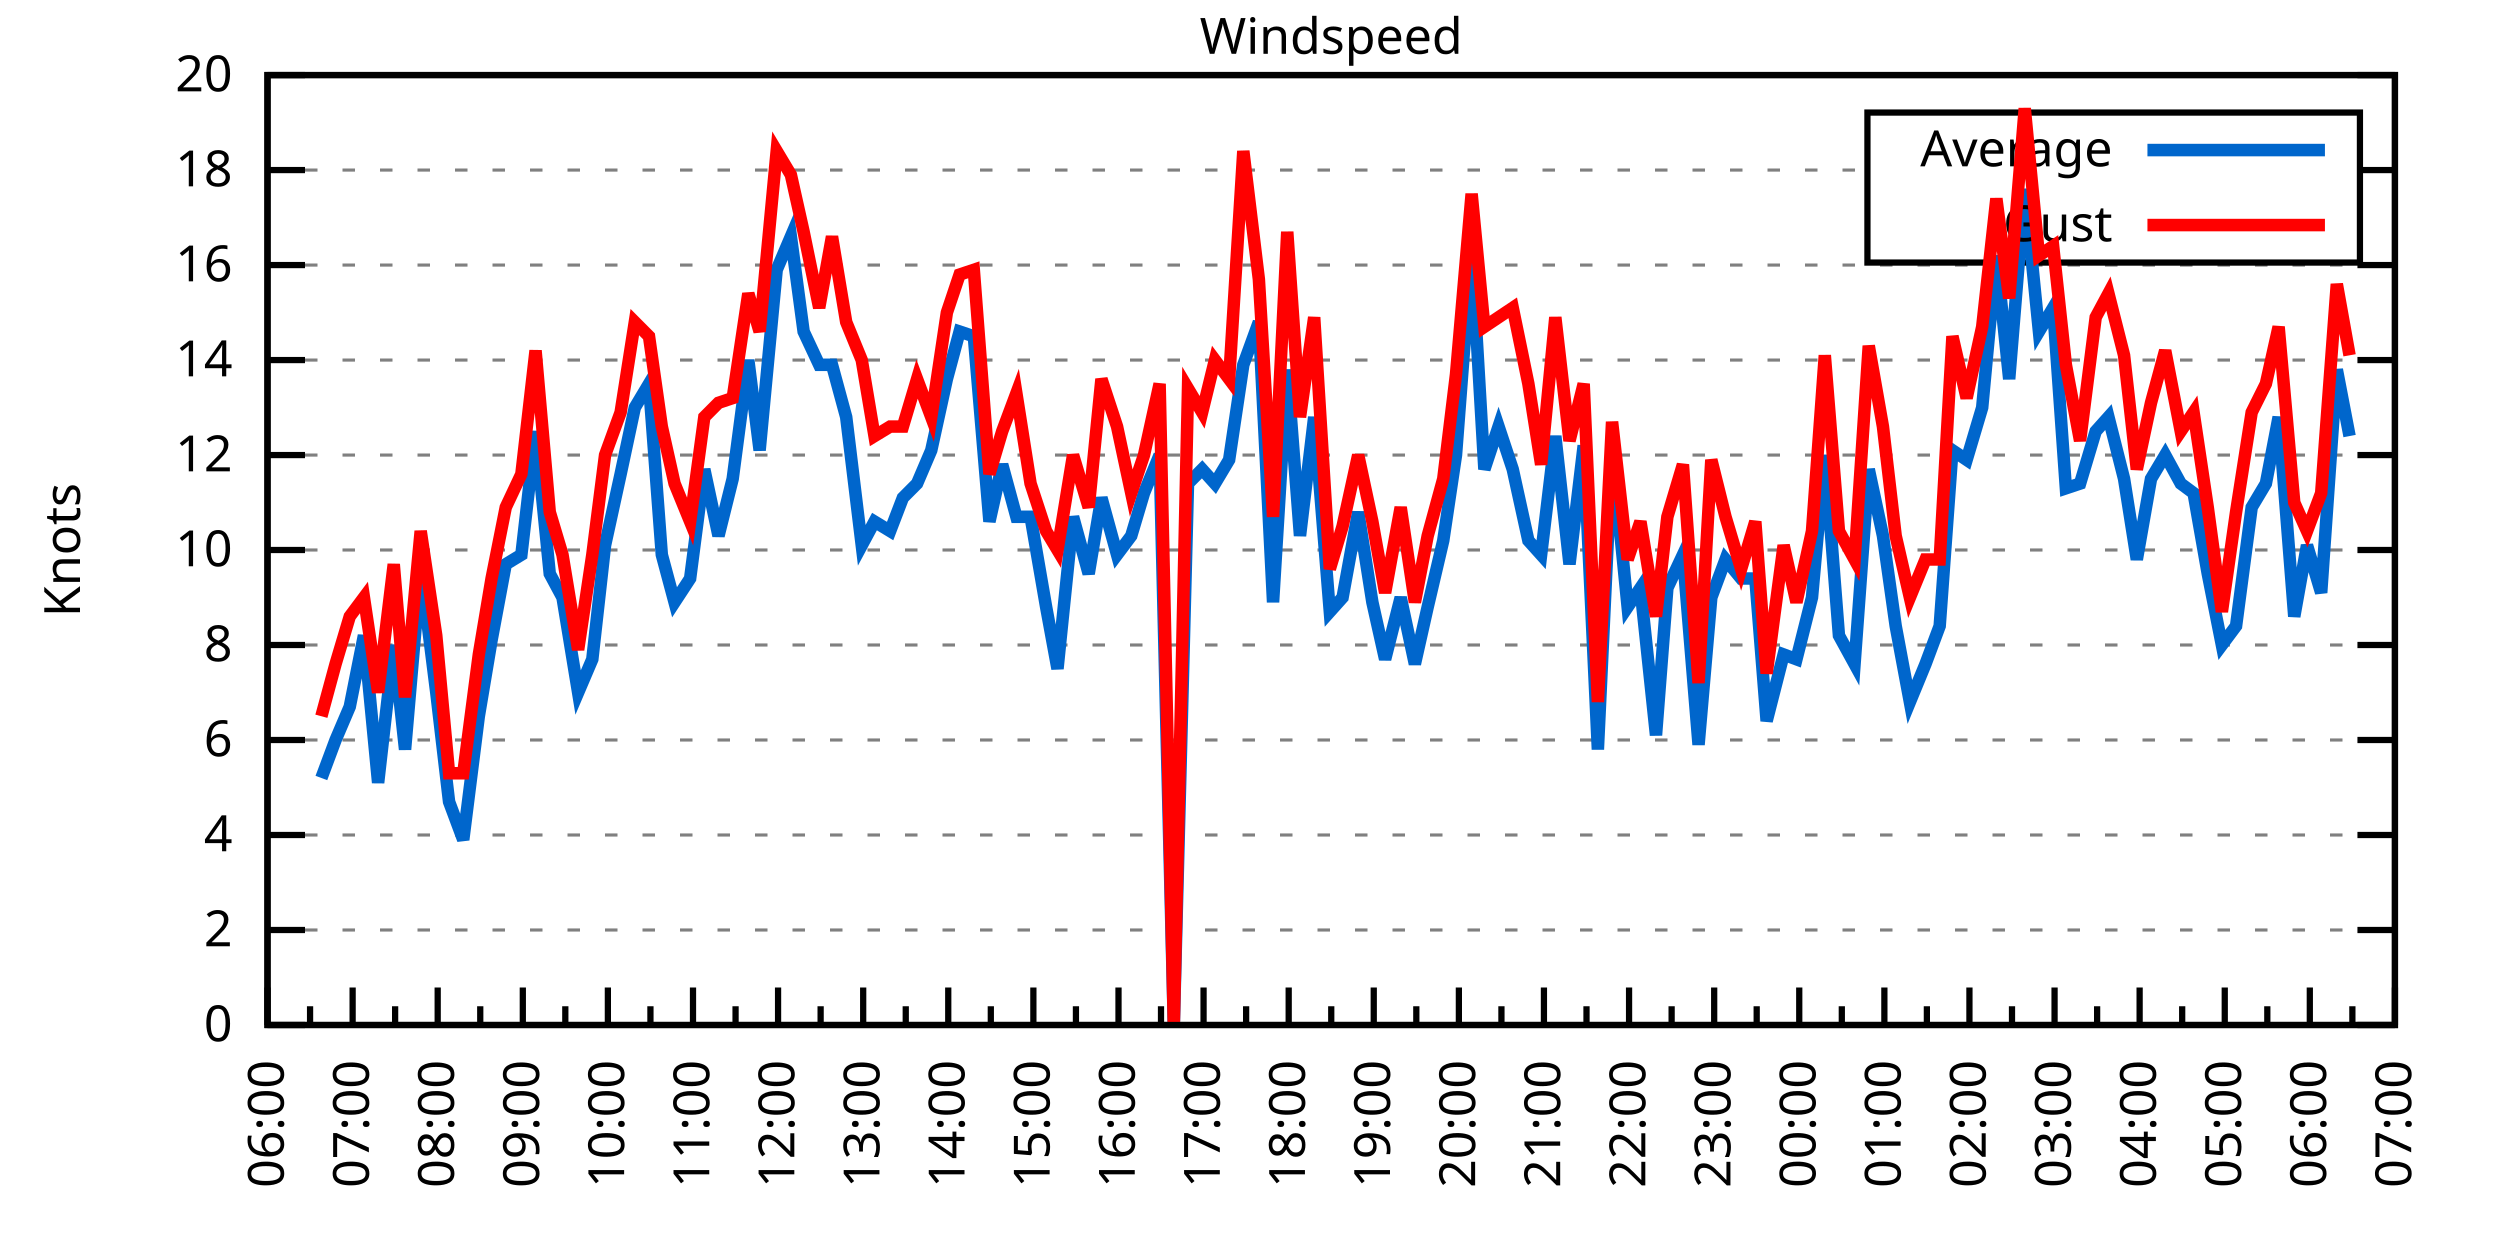
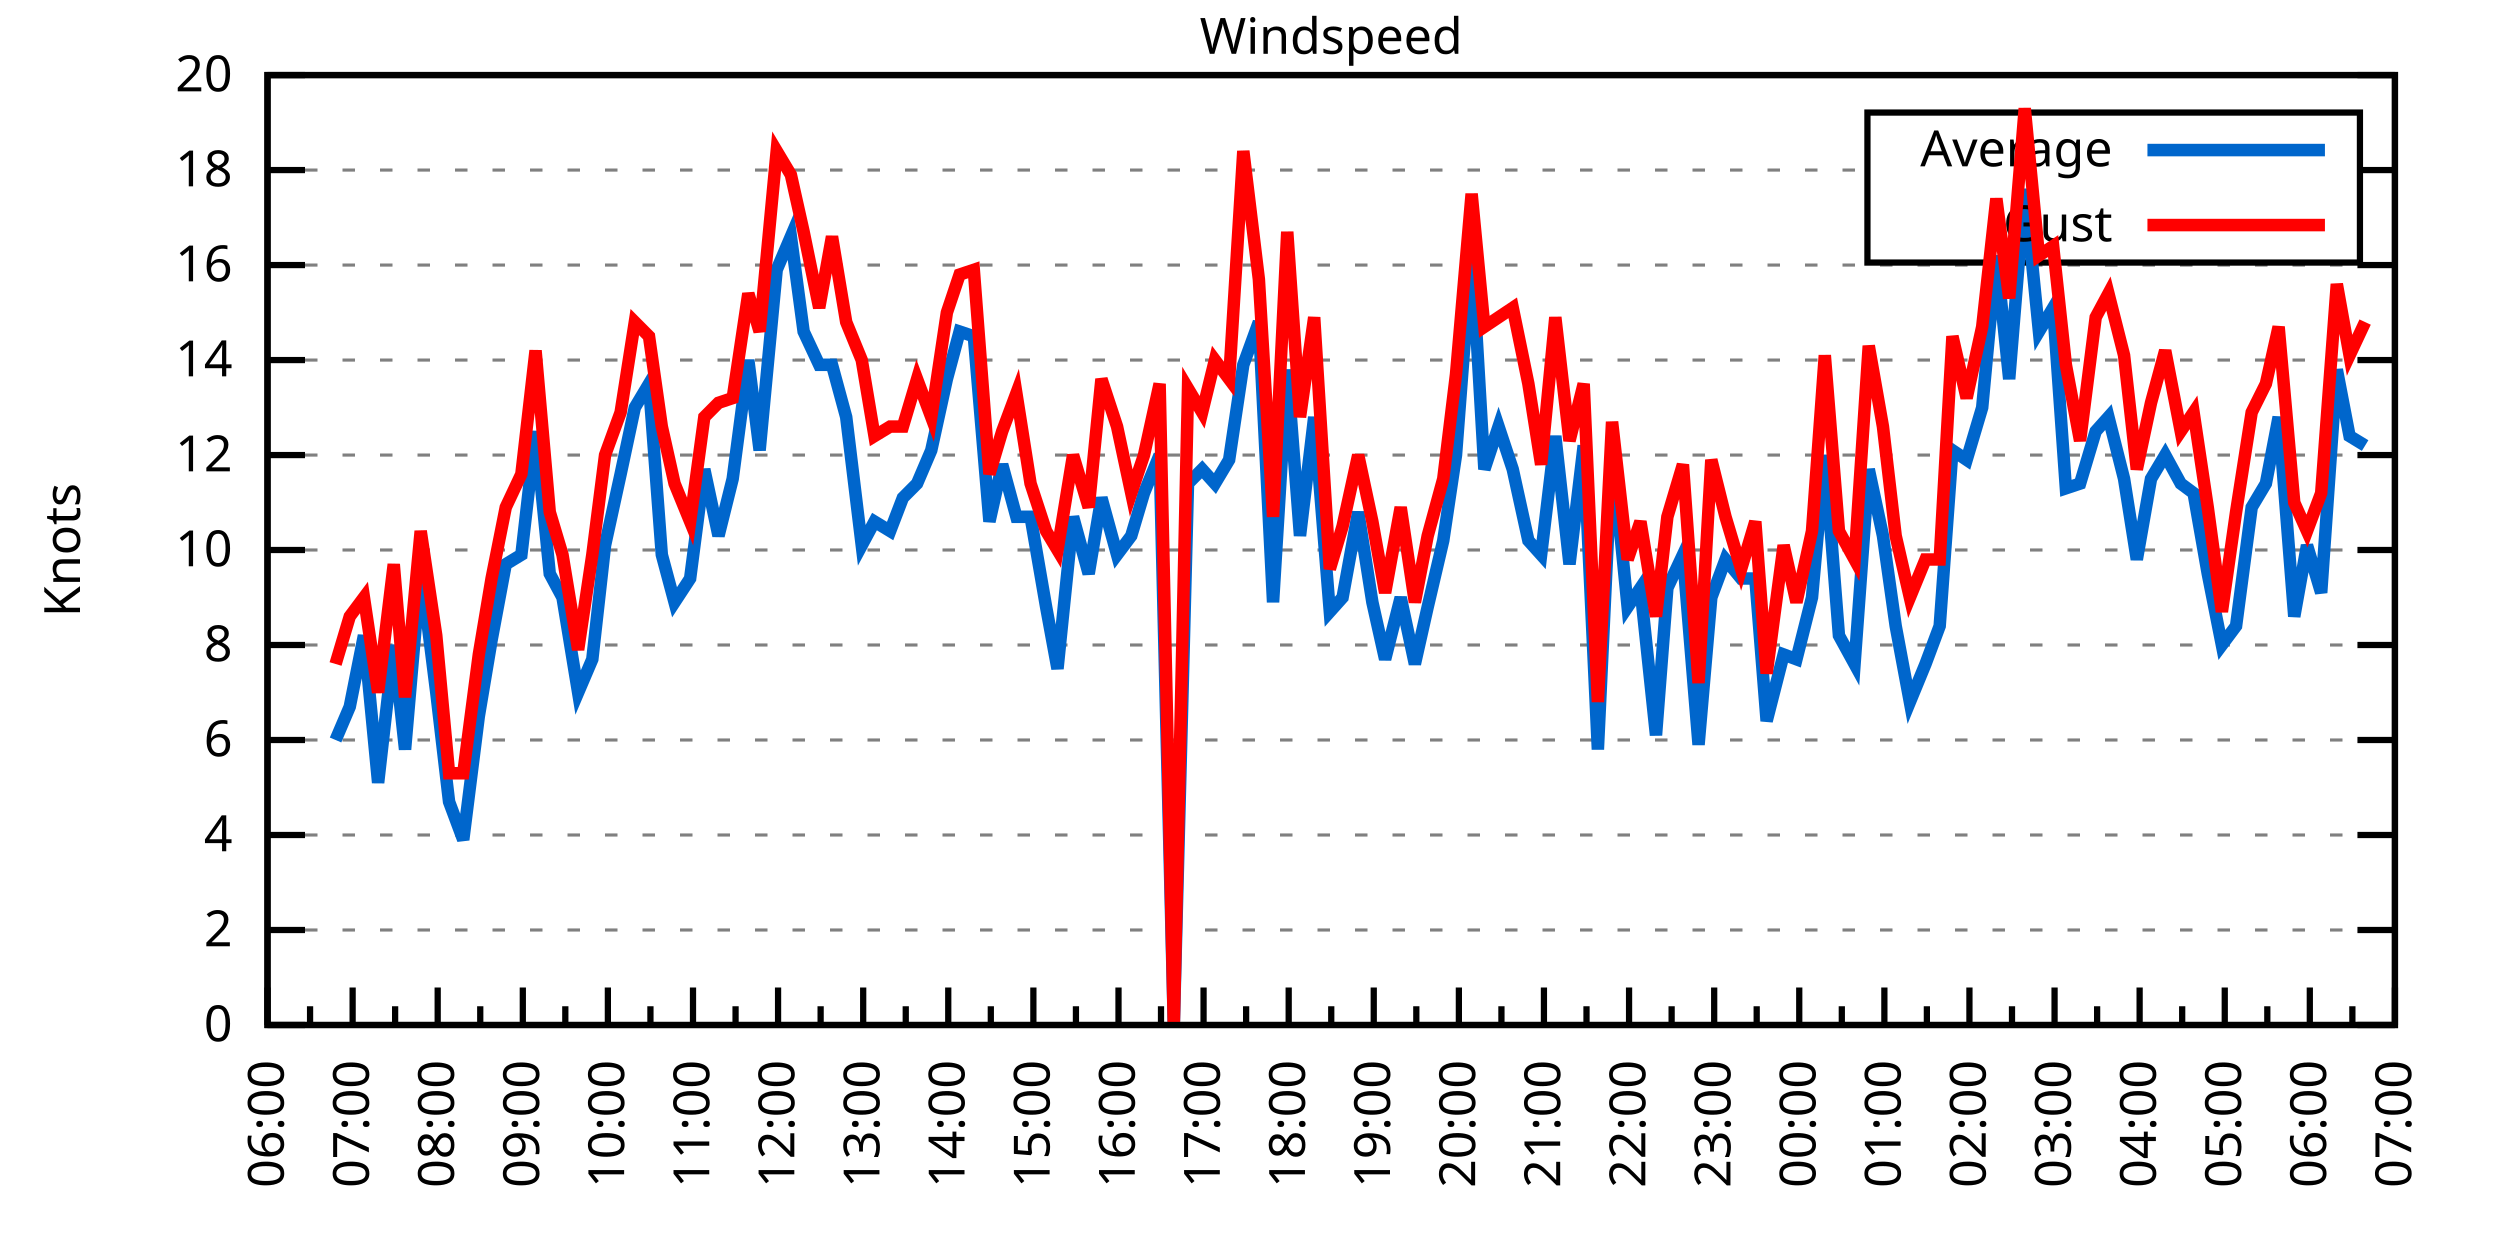
<svg xmlns="http://www.w3.org/2000/svg" xmlns:xlink="http://www.w3.org/1999/xlink" width="400" height="200" viewBox="0 0 400 200">
  <g id="gnuplot_canvas">
    <rect x="0" y="0" width="400" height="200" fill="none" />
    <defs>
      <circle id="gpDot" r="0.5" stroke-width="0.5" stroke="currentColor" />
      <path id="gpPt0" stroke-width="0.333" stroke="currentColor" d="M-1,0 h2 M0,-1 v2" />
      <path id="gpPt1" stroke-width="0.333" stroke="currentColor" d="M-1,-1 L1,1 M1,-1 L-1,1" />
      <path id="gpPt2" stroke-width="0.333" stroke="currentColor" d="M-1,0 L1,0 M0,-1 L0,1 M-1,-1 L1,1 M-1,1 L1,-1" />
      <rect id="gpPt3" stroke-width="0.333" stroke="currentColor" x="-1" y="-1" width="2" height="2" />
      <rect id="gpPt4" stroke-width="0.333" stroke="currentColor" fill="currentColor" x="-1" y="-1" width="2" height="2" />
      <circle id="gpPt5" stroke-width="0.333" stroke="currentColor" cx="0" cy="0" r="1" />
      <use xlink:href="#gpPt5" id="gpPt6" fill="currentColor" stroke="none" />
      <path id="gpPt7" stroke-width="0.333" stroke="currentColor" d="M0,-1.33 L-1.33,0.67 L1.33,0.67 z" />
      <use xlink:href="#gpPt7" id="gpPt8" fill="currentColor" stroke="none" />
      <use xlink:href="#gpPt7" id="gpPt9" stroke="currentColor" transform="rotate(180)" />
      <use xlink:href="#gpPt9" id="gpPt10" fill="currentColor" stroke="none" />
      <use xlink:href="#gpPt3" id="gpPt11" stroke="currentColor" transform="rotate(45)" />
      <use xlink:href="#gpPt11" id="gpPt12" fill="currentColor" stroke="none" />
      <path id="gpPt13" stroke-width="0.333" stroke="currentColor" d="M0,1.330 L1.265,0.411 L0.782,-1.067 L-0.782,-1.076 L-1.265,0.411 z" />
      <use xlink:href="#gpPt13" id="gpPt14" fill="currentColor" stroke="none" />
      <filter id="textbox" filterUnits="objectBoundingBox" x="0" y="0" height="1" width="1">
        <feFlood flood-color="white" flood-opacity="1" result="bgnd" />
        <feComposite in="SourceGraphic" in2="bgnd" operator="atop" />
      </filter>
      <filter id="greybox" filterUnits="objectBoundingBox" x="0" y="0" height="1" width="1">
        <feFlood flood-color="lightgrey" flood-opacity="1" result="grey" />
        <feComposite in="SourceGraphic" in2="grey" operator="atop" />
      </filter>
    </defs>
    <g fill="none" color="white" stroke="currentColor" stroke-width="1.00" stroke-linecap="butt" stroke-linejoin="miter">
</g>
    <g fill="none" color="black" stroke="currentColor" stroke-width="1.00" stroke-linecap="butt" stroke-linejoin="miter">
      <g stroke="none" shape-rendering="crispEdges">
        <polygon fill="rgb(255, 255, 255)" points="42.80,164.00 383.18,164.00 383.18,12.02 42.80,12.02 " />
      </g>
    </g>
    <g fill="none" color="black" stroke="currentColor" stroke-width="1.00" stroke-linecap="butt" stroke-linejoin="miter">
</g>
    <g fill="none" color="black" stroke="black" stroke-width="0.50" stroke-linecap="butt" stroke-linejoin="miter">
</g>
    <g fill="none" color="gray" stroke="currentColor" stroke-width="0.50" stroke-linecap="butt" stroke-linejoin="miter">
      <path stroke="gray" stroke-dasharray="2,4" class="gridline" d="M42.80,164.00 L383.19,164.00  " />
    </g>
    <g fill="none" color="gray" stroke="gray" stroke-width="1.00" stroke-linecap="butt" stroke-linejoin="miter">
</g>
    <g fill="none" color="black" stroke="currentColor" stroke-width="1.00" stroke-linecap="butt" stroke-linejoin="miter">
      <path stroke="black" d="M42.80,164.00 L48.80,164.00 M383.19,164.00 L377.19,164.00  " />
      <g transform="translate(37.20,166.60)" stroke="none" fill="black" font-family="Sans" font-size="8.00" text-anchor="end">
        <text>
          <tspan font-family="Sans"> 0</tspan>
        </text>
      </g>
    </g>
    <g fill="none" color="black" stroke="currentColor" stroke-width="1.00" stroke-linecap="butt" stroke-linejoin="miter">
</g>
    <g fill="none" color="black" stroke="black" stroke-width="0.50" stroke-linecap="butt" stroke-linejoin="miter">
</g>
    <g fill="none" color="gray" stroke="currentColor" stroke-width="0.50" stroke-linecap="butt" stroke-linejoin="miter">
      <path stroke="gray" stroke-dasharray="2,4" class="gridline" d="M42.80,148.80 L383.19,148.80  " />
    </g>
    <g fill="none" color="gray" stroke="gray" stroke-width="1.00" stroke-linecap="butt" stroke-linejoin="miter">
</g>
    <g fill="none" color="black" stroke="currentColor" stroke-width="1.00" stroke-linecap="butt" stroke-linejoin="miter">
      <path stroke="black" d="M42.80,148.80 L48.80,148.80 M383.19,148.80 L377.19,148.80  " />
      <g transform="translate(37.20,151.40)" stroke="none" fill="black" font-family="Sans" font-size="8.00" text-anchor="end">
        <text>
          <tspan font-family="Sans"> 2</tspan>
        </text>
      </g>
    </g>
    <g fill="none" color="black" stroke="currentColor" stroke-width="1.00" stroke-linecap="butt" stroke-linejoin="miter">
</g>
    <g fill="none" color="black" stroke="black" stroke-width="0.50" stroke-linecap="butt" stroke-linejoin="miter">
</g>
    <g fill="none" color="gray" stroke="currentColor" stroke-width="0.50" stroke-linecap="butt" stroke-linejoin="miter">
      <path stroke="gray" stroke-dasharray="2,4" class="gridline" d="M42.80,133.60 L383.19,133.60  " />
    </g>
    <g fill="none" color="gray" stroke="gray" stroke-width="1.00" stroke-linecap="butt" stroke-linejoin="miter">
</g>
    <g fill="none" color="black" stroke="currentColor" stroke-width="1.00" stroke-linecap="butt" stroke-linejoin="miter">
      <path stroke="black" d="M42.80,133.60 L48.80,133.60 M383.19,133.60 L377.19,133.60  " />
      <g transform="translate(37.20,136.20)" stroke="none" fill="black" font-family="Sans" font-size="8.00" text-anchor="end">
        <text>
          <tspan font-family="Sans"> 4</tspan>
        </text>
      </g>
    </g>
    <g fill="none" color="black" stroke="currentColor" stroke-width="1.00" stroke-linecap="butt" stroke-linejoin="miter">
</g>
    <g fill="none" color="black" stroke="black" stroke-width="0.50" stroke-linecap="butt" stroke-linejoin="miter">
</g>
    <g fill="none" color="gray" stroke="currentColor" stroke-width="0.50" stroke-linecap="butt" stroke-linejoin="miter">
      <path stroke="gray" stroke-dasharray="2,4" class="gridline" d="M42.80,118.40 L383.19,118.40  " />
    </g>
    <g fill="none" color="gray" stroke="gray" stroke-width="1.00" stroke-linecap="butt" stroke-linejoin="miter">
</g>
    <g fill="none" color="black" stroke="currentColor" stroke-width="1.00" stroke-linecap="butt" stroke-linejoin="miter">
      <path stroke="black" d="M42.80,118.40 L48.80,118.40 M383.19,118.40 L377.19,118.40  " />
      <g transform="translate(37.20,121.00)" stroke="none" fill="black" font-family="Sans" font-size="8.00" text-anchor="end">
        <text>
          <tspan font-family="Sans"> 6</tspan>
        </text>
      </g>
    </g>
    <g fill="none" color="black" stroke="currentColor" stroke-width="1.00" stroke-linecap="butt" stroke-linejoin="miter">
</g>
    <g fill="none" color="black" stroke="black" stroke-width="0.50" stroke-linecap="butt" stroke-linejoin="miter">
</g>
    <g fill="none" color="gray" stroke="currentColor" stroke-width="0.50" stroke-linecap="butt" stroke-linejoin="miter">
      <path stroke="gray" stroke-dasharray="2,4" class="gridline" d="M42.80,103.20 L383.19,103.20  " />
    </g>
    <g fill="none" color="gray" stroke="gray" stroke-width="1.00" stroke-linecap="butt" stroke-linejoin="miter">
</g>
    <g fill="none" color="black" stroke="currentColor" stroke-width="1.00" stroke-linecap="butt" stroke-linejoin="miter">
      <path stroke="black" d="M42.80,103.20 L48.80,103.20 M383.19,103.20 L377.19,103.20  " />
      <g transform="translate(37.20,105.80)" stroke="none" fill="black" font-family="Sans" font-size="8.00" text-anchor="end">
        <text>
          <tspan font-family="Sans"> 8</tspan>
        </text>
      </g>
    </g>
    <g fill="none" color="black" stroke="currentColor" stroke-width="1.00" stroke-linecap="butt" stroke-linejoin="miter">
</g>
    <g fill="none" color="black" stroke="black" stroke-width="0.50" stroke-linecap="butt" stroke-linejoin="miter">
</g>
    <g fill="none" color="gray" stroke="currentColor" stroke-width="0.50" stroke-linecap="butt" stroke-linejoin="miter">
      <path stroke="gray" stroke-dasharray="2,4" class="gridline" d="M42.80,88.00 L383.19,88.00  " />
    </g>
    <g fill="none" color="gray" stroke="gray" stroke-width="1.00" stroke-linecap="butt" stroke-linejoin="miter">
</g>
    <g fill="none" color="black" stroke="currentColor" stroke-width="1.00" stroke-linecap="butt" stroke-linejoin="miter">
      <path stroke="black" d="M42.80,88.00 L48.80,88.00 M383.19,88.00 L377.19,88.00  " />
      <g transform="translate(37.20,90.60)" stroke="none" fill="black" font-family="Sans" font-size="8.00" text-anchor="end">
        <text>
          <tspan font-family="Sans"> 10</tspan>
        </text>
      </g>
    </g>
    <g fill="none" color="black" stroke="currentColor" stroke-width="1.00" stroke-linecap="butt" stroke-linejoin="miter">
</g>
    <g fill="none" color="black" stroke="black" stroke-width="0.50" stroke-linecap="butt" stroke-linejoin="miter">
</g>
    <g fill="none" color="gray" stroke="currentColor" stroke-width="0.50" stroke-linecap="butt" stroke-linejoin="miter">
      <path stroke="gray" stroke-dasharray="2,4" class="gridline" d="M42.80,72.81 L383.19,72.81  " />
    </g>
    <g fill="none" color="gray" stroke="gray" stroke-width="1.00" stroke-linecap="butt" stroke-linejoin="miter">
</g>
    <g fill="none" color="black" stroke="currentColor" stroke-width="1.00" stroke-linecap="butt" stroke-linejoin="miter">
      <path stroke="black" d="M42.80,72.81 L48.80,72.81 M383.19,72.81 L377.19,72.81  " />
      <g transform="translate(37.20,75.41)" stroke="none" fill="black" font-family="Sans" font-size="8.00" text-anchor="end">
        <text>
          <tspan font-family="Sans"> 12</tspan>
        </text>
      </g>
    </g>
    <g fill="none" color="black" stroke="currentColor" stroke-width="1.00" stroke-linecap="butt" stroke-linejoin="miter">
</g>
    <g fill="none" color="black" stroke="black" stroke-width="0.50" stroke-linecap="butt" stroke-linejoin="miter">
</g>
    <g fill="none" color="gray" stroke="currentColor" stroke-width="0.50" stroke-linecap="butt" stroke-linejoin="miter">
      <path stroke="gray" stroke-dasharray="2,4" class="gridline" d="M42.80,57.61 L383.19,57.61  " />
    </g>
    <g fill="none" color="gray" stroke="gray" stroke-width="1.00" stroke-linecap="butt" stroke-linejoin="miter">
</g>
    <g fill="none" color="black" stroke="currentColor" stroke-width="1.00" stroke-linecap="butt" stroke-linejoin="miter">
      <path stroke="black" d="M42.80,57.61 L48.80,57.61 M383.19,57.61 L377.19,57.61  " />
      <g transform="translate(37.20,60.21)" stroke="none" fill="black" font-family="Sans" font-size="8.00" text-anchor="end">
        <text>
          <tspan font-family="Sans"> 14</tspan>
        </text>
      </g>
    </g>
    <g fill="none" color="black" stroke="currentColor" stroke-width="1.00" stroke-linecap="butt" stroke-linejoin="miter">
</g>
    <g fill="none" color="black" stroke="black" stroke-width="0.50" stroke-linecap="butt" stroke-linejoin="miter">
</g>
    <g fill="none" color="gray" stroke="currentColor" stroke-width="0.50" stroke-linecap="butt" stroke-linejoin="miter">
      <path stroke="gray" stroke-dasharray="2,4" class="gridline" d="M42.80,42.41 L383.19,42.41  " />
    </g>
    <g fill="none" color="gray" stroke="gray" stroke-width="1.00" stroke-linecap="butt" stroke-linejoin="miter">
</g>
    <g fill="none" color="black" stroke="currentColor" stroke-width="1.00" stroke-linecap="butt" stroke-linejoin="miter">
      <path stroke="black" d="M42.80,42.41 L48.80,42.41 M383.19,42.41 L377.19,42.41  " />
      <g transform="translate(37.20,45.01)" stroke="none" fill="black" font-family="Sans" font-size="8.00" text-anchor="end">
        <text>
          <tspan font-family="Sans"> 16</tspan>
        </text>
      </g>
    </g>
    <g fill="none" color="black" stroke="currentColor" stroke-width="1.00" stroke-linecap="butt" stroke-linejoin="miter">
</g>
    <g fill="none" color="black" stroke="black" stroke-width="0.50" stroke-linecap="butt" stroke-linejoin="miter">
</g>
    <g fill="none" color="gray" stroke="currentColor" stroke-width="0.50" stroke-linecap="butt" stroke-linejoin="miter">
      <path stroke="gray" stroke-dasharray="2,4" class="gridline" d="M42.80,27.21 L298.79,27.21 M377.59,27.21 L383.19,27.21  " />
    </g>
    <g fill="none" color="gray" stroke="gray" stroke-width="1.00" stroke-linecap="butt" stroke-linejoin="miter">
</g>
    <g fill="none" color="black" stroke="currentColor" stroke-width="1.00" stroke-linecap="butt" stroke-linejoin="miter">
      <path stroke="black" d="M42.80,27.21 L48.80,27.21 M383.19,27.21 L377.19,27.21  " />
      <g transform="translate(37.20,29.81)" stroke="none" fill="black" font-family="Sans" font-size="8.00" text-anchor="end">
        <text>
          <tspan font-family="Sans"> 18</tspan>
        </text>
      </g>
    </g>
    <g fill="none" color="black" stroke="currentColor" stroke-width="1.00" stroke-linecap="butt" stroke-linejoin="miter">
</g>
    <g fill="none" color="black" stroke="black" stroke-width="0.50" stroke-linecap="butt" stroke-linejoin="miter">
</g>
    <g fill="none" color="gray" stroke="currentColor" stroke-width="0.50" stroke-linecap="butt" stroke-linejoin="miter">
      <path stroke="gray" stroke-dasharray="2,4" class="gridline" d="M42.80,12.01 L383.19,12.01  " />
    </g>
    <g fill="none" color="gray" stroke="gray" stroke-width="1.00" stroke-linecap="butt" stroke-linejoin="miter">
</g>
    <g fill="none" color="black" stroke="currentColor" stroke-width="1.00" stroke-linecap="butt" stroke-linejoin="miter">
      <path stroke="black" d="M42.80,12.01 L48.80,12.01 M383.19,12.01 L377.19,12.01  " />
      <g transform="translate(37.20,14.61)" stroke="none" fill="black" font-family="Sans" font-size="8.00" text-anchor="end">
        <text>
          <tspan font-family="Sans"> 20</tspan>
        </text>
      </g>
    </g>
    <g fill="none" color="black" stroke="currentColor" stroke-width="1.00" stroke-linecap="butt" stroke-linejoin="miter">
      <path stroke="black" d="M42.80,164.00 L42.80,158.00  " />
      <g transform="translate(45.40,169.60) rotate(270)" stroke="none" fill="black" font-family="Sans" font-size="8.00" text-anchor="end">
        <text>
          <tspan font-family="Sans">06:00</tspan>
        </text>
      </g>
    </g>
    <g fill="none" color="black" stroke="currentColor" stroke-width="1.00" stroke-linecap="butt" stroke-linejoin="miter">
      <path stroke="black" d="M49.61,164.00 L49.61,161.00 M56.42,164.00 L56.42,158.00  " />
      <g transform="translate(59.02,169.60) rotate(270)" stroke="none" fill="black" font-family="Sans" font-size="8.00" text-anchor="end">
        <text>
          <tspan font-family="Sans">07:00</tspan>
        </text>
      </g>
    </g>
    <g fill="none" color="black" stroke="currentColor" stroke-width="1.00" stroke-linecap="butt" stroke-linejoin="miter">
      <path stroke="black" d="M63.22,164.00 L63.22,161.00 M70.03,164.00 L70.03,158.00  " />
      <g transform="translate(72.63,169.60) rotate(270)" stroke="none" fill="black" font-family="Sans" font-size="8.00" text-anchor="end">
        <text>
          <tspan font-family="Sans">08:00</tspan>
        </text>
      </g>
    </g>
    <g fill="none" color="black" stroke="currentColor" stroke-width="1.00" stroke-linecap="butt" stroke-linejoin="miter">
      <path stroke="black" d="M76.84,164.00 L76.84,161.00 M83.65,164.00 L83.65,158.00  " />
      <g transform="translate(86.25,169.60) rotate(270)" stroke="none" fill="black" font-family="Sans" font-size="8.00" text-anchor="end">
        <text>
          <tspan font-family="Sans">09:00</tspan>
        </text>
      </g>
    </g>
    <g fill="none" color="black" stroke="currentColor" stroke-width="1.00" stroke-linecap="butt" stroke-linejoin="miter">
      <path stroke="black" d="M90.45,164.00 L90.45,161.00 M97.26,164.00 L97.26,158.00  " />
      <g transform="translate(99.86,169.60) rotate(270)" stroke="none" fill="black" font-family="Sans" font-size="8.00" text-anchor="end">
        <text>
          <tspan font-family="Sans">10:00</tspan>
        </text>
      </g>
    </g>
    <g fill="none" color="black" stroke="currentColor" stroke-width="1.00" stroke-linecap="butt" stroke-linejoin="miter">
      <path stroke="black" d="M104.07,164.00 L104.07,161.00 M110.88,164.00 L110.88,158.00  " />
      <g transform="translate(113.48,169.60) rotate(270)" stroke="none" fill="black" font-family="Sans" font-size="8.00" text-anchor="end">
        <text>
          <tspan font-family="Sans">11:00</tspan>
        </text>
      </g>
    </g>
    <g fill="none" color="black" stroke="currentColor" stroke-width="1.00" stroke-linecap="butt" stroke-linejoin="miter">
      <path stroke="black" d="M117.69,164.00 L117.69,161.00 M124.49,164.00 L124.49,158.00  " />
      <g transform="translate(127.09,169.60) rotate(270)" stroke="none" fill="black" font-family="Sans" font-size="8.00" text-anchor="end">
        <text>
          <tspan font-family="Sans">12:00</tspan>
        </text>
      </g>
    </g>
    <g fill="none" color="black" stroke="currentColor" stroke-width="1.00" stroke-linecap="butt" stroke-linejoin="miter">
      <path stroke="black" d="M131.30,164.00 L131.30,161.00 M138.11,164.00 L138.11,158.00  " />
      <g transform="translate(140.71,169.60) rotate(270)" stroke="none" fill="black" font-family="Sans" font-size="8.00" text-anchor="end">
        <text>
          <tspan font-family="Sans">13:00</tspan>
        </text>
      </g>
    </g>
    <g fill="none" color="black" stroke="currentColor" stroke-width="1.00" stroke-linecap="butt" stroke-linejoin="miter">
      <path stroke="black" d="M144.92,164.00 L144.92,161.00 M151.72,164.00 L151.72,158.00  " />
      <g transform="translate(154.32,169.60) rotate(270)" stroke="none" fill="black" font-family="Sans" font-size="8.00" text-anchor="end">
        <text>
          <tspan font-family="Sans">14:00</tspan>
        </text>
      </g>
    </g>
    <g fill="none" color="black" stroke="currentColor" stroke-width="1.00" stroke-linecap="butt" stroke-linejoin="miter">
      <path stroke="black" d="M158.53,164.00 L158.53,161.00 M165.34,164.00 L165.34,158.00  " />
      <g transform="translate(167.94,169.60) rotate(270)" stroke="none" fill="black" font-family="Sans" font-size="8.00" text-anchor="end">
        <text>
          <tspan font-family="Sans">15:00</tspan>
        </text>
      </g>
    </g>
    <g fill="none" color="black" stroke="currentColor" stroke-width="1.00" stroke-linecap="butt" stroke-linejoin="miter">
      <path stroke="black" d="M172.15,164.00 L172.15,161.00 M178.96,164.00 L178.96,158.00  " />
      <g transform="translate(181.56,169.60) rotate(270)" stroke="none" fill="black" font-family="Sans" font-size="8.00" text-anchor="end">
        <text>
          <tspan font-family="Sans">16:00</tspan>
        </text>
      </g>
    </g>
    <g fill="none" color="black" stroke="currentColor" stroke-width="1.00" stroke-linecap="butt" stroke-linejoin="miter">
      <path stroke="black" d="M185.76,164.00 L185.76,161.00 M192.57,164.00 L192.57,158.00  " />
      <g transform="translate(195.17,169.60) rotate(270)" stroke="none" fill="black" font-family="Sans" font-size="8.00" text-anchor="end">
        <text>
          <tspan font-family="Sans">17:00</tspan>
        </text>
      </g>
    </g>
    <g fill="none" color="black" stroke="currentColor" stroke-width="1.00" stroke-linecap="butt" stroke-linejoin="miter">
      <path stroke="black" d="M199.38,164.00 L199.38,161.00 M206.19,164.00 L206.19,158.00  " />
      <g transform="translate(208.79,169.60) rotate(270)" stroke="none" fill="black" font-family="Sans" font-size="8.00" text-anchor="end">
        <text>
          <tspan font-family="Sans">18:00</tspan>
        </text>
      </g>
    </g>
    <g fill="none" color="black" stroke="currentColor" stroke-width="1.00" stroke-linecap="butt" stroke-linejoin="miter">
      <path stroke="black" d="M213.00,164.00 L213.00,161.00 M219.80,164.00 L219.80,158.00  " />
      <g transform="translate(222.40,169.60) rotate(270)" stroke="none" fill="black" font-family="Sans" font-size="8.00" text-anchor="end">
        <text>
          <tspan font-family="Sans">19:00</tspan>
        </text>
      </g>
    </g>
    <g fill="none" color="black" stroke="currentColor" stroke-width="1.00" stroke-linecap="butt" stroke-linejoin="miter">
      <path stroke="black" d="M226.61,164.00 L226.61,161.00 M233.42,164.00 L233.42,158.00  " />
      <g transform="translate(236.02,169.60) rotate(270)" stroke="none" fill="black" font-family="Sans" font-size="8.00" text-anchor="end">
        <text>
          <tspan font-family="Sans">20:00</tspan>
        </text>
      </g>
    </g>
    <g fill="none" color="black" stroke="currentColor" stroke-width="1.00" stroke-linecap="butt" stroke-linejoin="miter">
      <path stroke="black" d="M240.23,164.00 L240.23,161.00 M247.03,164.00 L247.03,158.00  " />
      <g transform="translate(249.63,169.60) rotate(270)" stroke="none" fill="black" font-family="Sans" font-size="8.00" text-anchor="end">
        <text>
          <tspan font-family="Sans">21:00</tspan>
        </text>
      </g>
    </g>
    <g fill="none" color="black" stroke="currentColor" stroke-width="1.00" stroke-linecap="butt" stroke-linejoin="miter">
      <path stroke="black" d="M253.84,164.00 L253.84,161.00 M260.65,164.00 L260.65,158.00  " />
      <g transform="translate(263.25,169.60) rotate(270)" stroke="none" fill="black" font-family="Sans" font-size="8.00" text-anchor="end">
        <text>
          <tspan font-family="Sans">22:00</tspan>
        </text>
      </g>
    </g>
    <g fill="none" color="black" stroke="currentColor" stroke-width="1.00" stroke-linecap="butt" stroke-linejoin="miter">
      <path stroke="black" d="M267.46,164.00 L267.46,161.00 M274.27,164.00 L274.27,158.00  " />
      <g transform="translate(276.87,169.60) rotate(270)" stroke="none" fill="black" font-family="Sans" font-size="8.00" text-anchor="end">
        <text>
          <tspan font-family="Sans">23:00</tspan>
        </text>
      </g>
    </g>
    <g fill="none" color="black" stroke="currentColor" stroke-width="1.00" stroke-linecap="butt" stroke-linejoin="miter">
      <path stroke="black" d="M281.07,164.00 L281.07,161.00 M287.88,164.00 L287.88,158.00  " />
      <g transform="translate(290.48,169.60) rotate(270)" stroke="none" fill="black" font-family="Sans" font-size="8.00" text-anchor="end">
        <text>
          <tspan font-family="Sans">00:00</tspan>
        </text>
      </g>
    </g>
    <g fill="none" color="black" stroke="currentColor" stroke-width="1.00" stroke-linecap="butt" stroke-linejoin="miter">
      <path stroke="black" d="M294.69,164.00 L294.69,161.00 M301.50,164.00 L301.50,158.00  " />
      <g transform="translate(304.10,169.60) rotate(270)" stroke="none" fill="black" font-family="Sans" font-size="8.00" text-anchor="end">
        <text>
          <tspan font-family="Sans">01:00</tspan>
        </text>
      </g>
    </g>
    <g fill="none" color="black" stroke="currentColor" stroke-width="1.00" stroke-linecap="butt" stroke-linejoin="miter">
      <path stroke="black" d="M308.30,164.00 L308.30,161.00 M315.11,164.00 L315.11,158.00  " />
      <g transform="translate(317.71,169.60) rotate(270)" stroke="none" fill="black" font-family="Sans" font-size="8.00" text-anchor="end">
        <text>
          <tspan font-family="Sans">02:00</tspan>
        </text>
      </g>
    </g>
    <g fill="none" color="black" stroke="currentColor" stroke-width="1.00" stroke-linecap="butt" stroke-linejoin="miter">
      <path stroke="black" d="M321.92,164.00 L321.92,161.00 M328.73,164.00 L328.73,158.00  " />
      <g transform="translate(331.33,169.60) rotate(270)" stroke="none" fill="black" font-family="Sans" font-size="8.00" text-anchor="end">
        <text>
          <tspan font-family="Sans">03:00</tspan>
        </text>
      </g>
    </g>
    <g fill="none" color="black" stroke="currentColor" stroke-width="1.00" stroke-linecap="butt" stroke-linejoin="miter">
      <path stroke="black" d="M335.54,164.00 L335.54,161.00 M342.34,164.00 L342.34,158.00  " />
      <g transform="translate(344.94,169.60) rotate(270)" stroke="none" fill="black" font-family="Sans" font-size="8.00" text-anchor="end">
        <text>
          <tspan font-family="Sans">04:00</tspan>
        </text>
      </g>
    </g>
    <g fill="none" color="black" stroke="currentColor" stroke-width="1.00" stroke-linecap="butt" stroke-linejoin="miter">
      <path stroke="black" d="M349.15,164.00 L349.15,161.00 M355.96,164.00 L355.96,158.00  " />
      <g transform="translate(358.56,169.60) rotate(270)" stroke="none" fill="black" font-family="Sans" font-size="8.00" text-anchor="end">
        <text>
          <tspan font-family="Sans">05:00</tspan>
        </text>
      </g>
    </g>
    <g fill="none" color="black" stroke="currentColor" stroke-width="1.00" stroke-linecap="butt" stroke-linejoin="miter">
      <path stroke="black" d="M362.77,164.00 L362.77,161.00 M369.57,164.00 L369.57,158.00  " />
      <g transform="translate(372.17,169.60) rotate(270)" stroke="none" fill="black" font-family="Sans" font-size="8.00" text-anchor="end">
        <text>
          <tspan font-family="Sans">06:00</tspan>
        </text>
      </g>
    </g>
    <g fill="none" color="black" stroke="currentColor" stroke-width="1.00" stroke-linecap="butt" stroke-linejoin="miter">
      <path stroke="black" d="M376.38,164.00 L376.38,161.00 M383.19,164.00 L383.19,158.00  " />
      <g transform="translate(385.79,169.60) rotate(270)" stroke="none" fill="black" font-family="Sans" font-size="8.00" text-anchor="end">
        <text>
          <tspan font-family="Sans">07:00</tspan>
        </text>
      </g>
    </g>
    <g fill="none" color="black" stroke="currentColor" stroke-width="1.00" stroke-linecap="butt" stroke-linejoin="miter">
</g>
    <g fill="none" color="black" stroke="currentColor" stroke-width="1.00" stroke-linecap="butt" stroke-linejoin="miter">
      <path stroke="black" d="M42.80,12.01 L42.80,164.00 L383.19,164.00 L383.19,12.01 L42.80,12.01 Z  " />
    </g>
    <g fill="none" color="black" stroke="currentColor" stroke-width="1.00" stroke-linecap="butt" stroke-linejoin="miter">
      <g transform="translate(12.80,88.01) rotate(270)" stroke="none" fill="black" font-family="Sans" font-size="8.00" text-anchor="middle">
        <text>
          <tspan font-family="Sans">Knots</tspan>
        </text>
      </g>
    </g>
    <g fill="none" color="black" stroke="currentColor" stroke-width="1.00" stroke-linecap="butt" stroke-linejoin="miter">
</g>
    <g fill="none" color="black" stroke="currentColor" stroke-width="1.00" stroke-linecap="butt" stroke-linejoin="miter">
      <path stroke="black" d="M298.79,42.01 L298.79,18.01 L377.59,18.01 L377.59,42.01 L298.79,42.01 Z  " />
    </g>
    <g id="Windspeed_plot_1">
      <g fill="none" color="white" stroke="black" stroke-width="2.00" stroke-linecap="butt" stroke-linejoin="miter">
</g>
      <g fill="none" color="black" stroke="currentColor" stroke-width="2.00" stroke-linecap="butt" stroke-linejoin="miter">
        <g transform="translate(337.99,26.61)" stroke="none" fill="black" font-family="Sans" font-size="8.00" text-anchor="end">
          <text>
            <tspan font-family="Sans">Average</tspan>
          </text>
        </g>
      </g>
      <g fill="none" color="black" stroke="currentColor" stroke-width="2.00" stroke-linecap="butt" stroke-linejoin="miter">
-         <path stroke="rgb(  0, 102, 204)" d="M343.59,24.01 L371.99,24.01 M51.42,124.48 L53.69,118.40 L55.96,113.08 L58.23,101.68 L60.50,125.24 L63.00,103.20   L64.81,119.92 L67.31,91.04 L69.80,110.80 L71.85,128.28 L74.12,134.36 L76.61,114.60 L78.65,102.44 L80.92,90.28   L83.42,88.76 L85.69,69.01 L87.96,91.80 L90.00,95.60 L92.50,110.80 L94.77,105.48 L96.81,87.25 L99.30,75.85   L101.57,65.21 L103.84,61.41 L105.89,88.76 L107.93,96.36 L110.42,92.56 L112.69,75.09 L114.96,85.73 L117.23,76.61   L119.73,57.61 L121.54,72.05 L124.27,43.17 L126.54,37.85 L128.58,53.05 L131.07,58.37 L133.12,58.37 L135.39,66.73   L137.88,87.25 L139.92,83.45 L142.42,84.97 L144.46,79.65 L146.73,77.37 L149.00,72.05 L151.50,60.65 L153.54,53.05   L155.81,53.81 L158.31,83.45 L160.35,74.33 L162.62,82.69 L164.89,82.69 L167.38,97.12 L169.20,107.00 L171.69,82.69   L174.19,91.80 L176.23,79.65 L178.73,88.76 L181.00,85.73 L183.04,78.89 L185.54,72.81 L187.81,164.00 L190.08,77.37   L192.34,75.09 L194.39,77.37 L196.66,73.57 L198.93,58.37 L201.42,51.53 L203.69,96.36 L205.96,59.13 L208.00,85.73   L210.27,66.73 L212.77,97.88 L214.81,95.60 L217.31,81.93 L219.58,96.36 L221.62,105.48 L224.11,95.60 L226.38,106.24   L228.43,97.12 L230.92,86.49 L232.96,72.81 L235.46,40.13 L237.50,75.09 L239.77,68.25 L242.04,75.09 L244.54,86.49   L246.58,88.76 L248.85,69.77 L251.12,90.28 L253.39,71.29 L255.66,119.92 L257.93,72.05 L260.42,97.12 L262.47,94.08   L264.96,117.64 L266.78,94.08 L269.27,88.76 L271.77,119.16 L273.81,95.60 L276.08,89.52 L278.58,92.56 L280.85,92.56   L282.66,115.36 L285.38,104.72 L287.43,105.48 L289.92,95.60 L291.97,72.81 L294.23,101.68 L296.73,106.24 L299.00,75.09   L301.27,85.73 L303.31,100.16 L305.58,112.32 L308.08,106.24 L310.35,100.16 L312.39,72.05 L314.66,73.57 L317.15,65.21   L319.42,40.89 L321.47,60.65 L323.96,30.25 L326.23,53.05 L328.50,49.25 L330.54,78.13 L332.81,77.37 L335.31,69.01   L337.35,66.73 L339.85,76.61 L341.89,89.52 L344.16,76.61 L346.43,72.81 L348.92,77.37 L350.97,78.89 L353.24,91.80   L355.50,103.20 L357.77,100.16 L360.27,81.17 L362.54,77.37 L364.58,66.73 L367.08,98.64 L369.12,87.25 L371.39,94.84   L373.89,59.13 L375.93,69.77  " />
+         <path stroke="rgb(  0, 102, 204)" d="M343.59,24.01 L371.99,24.01 M53.69,118.40 L55.96,113.08 L58.23,101.68 L60.50,125.24 L63.00,103.20 L64.81,119.92   L67.31,91.04 L69.80,110.80 L71.85,128.28 L74.12,134.36 L76.61,114.60 L78.65,102.44 L80.92,90.28 L83.42,88.76   L85.69,69.01 L87.96,91.80 L90.00,95.60 L92.50,110.80 L94.77,105.48 L96.81,87.25 L99.30,75.85 L101.57,65.21   L103.84,61.41 L105.89,88.76 L107.93,96.36 L110.42,92.56 L112.69,75.09 L114.96,85.73 L117.23,76.61 L119.73,57.61   L121.54,72.05 L124.27,43.17 L126.54,37.85 L128.58,53.05 L131.07,58.37 L133.12,58.37 L135.39,66.73 L137.88,87.25   L139.92,83.45 L142.42,84.97 L144.46,79.65 L146.73,77.37 L149.00,72.05 L151.50,60.65 L153.54,53.05 L155.81,53.81   L158.31,83.45 L160.35,74.33 L162.62,82.69 L164.89,82.69 L167.38,97.12 L169.20,107.00 L171.69,82.69 L174.19,91.80   L176.23,79.65 L178.73,88.76 L181.00,85.73 L183.04,78.89 L185.54,72.81 L187.81,164.00 L190.08,77.37 L192.34,75.09   L194.39,77.37 L196.66,73.57 L198.93,58.37 L201.42,51.53 L203.69,96.36 L205.96,59.13 L208.00,85.73 L210.27,66.73   L212.77,97.88 L214.81,95.60 L217.31,81.93 L219.58,96.36 L221.62,105.48 L224.11,95.60 L226.38,106.24 L228.43,97.12   L230.92,86.49 L232.96,72.81 L235.46,40.13 L237.50,75.09 L239.77,68.25 L242.04,75.09 L244.54,86.49 L246.58,88.76   L248.85,69.77 L251.12,90.28 L253.39,71.29 L255.66,119.92 L257.93,72.05 L260.42,97.12 L262.47,94.08 L264.96,117.64   L266.78,94.08 L269.27,88.76 L271.77,119.16 L273.81,95.60 L276.08,89.52 L278.58,92.56 L280.85,92.56 L282.66,115.36   L285.38,104.72 L287.43,105.48 L289.92,95.60 L291.97,72.81 L294.23,101.68 L296.73,106.24 L299.00,75.09 L301.27,85.73   L303.31,100.16 L305.58,112.32 L308.08,106.24 L310.35,100.16 L312.39,72.05 L314.66,73.57 L317.15,65.21 L319.42,40.89   L321.47,60.65 L323.96,30.25 L326.23,53.05 L328.50,49.25 L330.54,78.13 L332.81,77.37 L335.31,69.01 L337.35,66.73   L339.85,76.61 L341.89,89.52 L344.16,76.61 L346.43,72.81 L348.92,77.37 L350.97,78.89 L353.24,91.80 L355.50,103.20   L357.77,100.16 L360.27,81.17 L362.54,77.37 L364.58,66.73 L367.08,98.64 L369.12,87.25 L371.39,94.84 L373.89,59.13   L375.93,69.77 L378.42,71.29  " />
      </g>
    </g>
    <g id="Windspeed_plot_2">
      <g fill="none" color="black" stroke="currentColor" stroke-width="2.00" stroke-linecap="butt" stroke-linejoin="miter">
        <g transform="translate(337.99,38.61)" stroke="none" fill="black" font-family="Sans" font-size="8.00" text-anchor="end">
          <text>
            <tspan font-family="Sans">Gust</tspan>
          </text>
        </g>
      </g>
      <g fill="none" color="black" stroke="currentColor" stroke-width="2.00" stroke-linecap="butt" stroke-linejoin="miter">
-         <path stroke="rgb(255,   0,   0)" d="M343.59,36.01 L371.99,36.01 M51.42,114.60 L53.69,106.24 L55.96,98.64 L58.23,95.60 L60.50,110.80 L63.00,90.28   L64.81,111.56 L67.31,84.97 L69.80,101.68 L71.85,123.72 L74.12,123.72 L76.61,104.72 L78.65,92.56 L80.92,81.17   L83.42,75.85 L85.69,56.09 L87.96,81.93 L90.00,88.76 L92.50,103.96 L94.77,88.76 L96.81,72.81 L99.30,65.97   L101.57,51.53 L103.84,53.81 L105.89,68.25 L107.93,77.37 L110.42,83.45 L112.69,66.73 L114.96,64.45 L117.23,63.69   L119.73,46.97 L121.54,53.05 L124.27,24.17 L126.54,27.97 L128.58,37.09 L131.07,49.25 L133.12,37.85 L135.39,51.53   L137.88,57.61 L139.92,69.77 L142.42,68.25 L144.46,68.25 L146.73,60.65 L149.00,66.73 L151.50,50.01 L153.54,43.93   L155.81,43.17 L158.31,75.85 L160.35,69.01 L162.62,62.93 L164.89,77.37 L167.38,84.97 L169.20,88.00 L171.69,72.81   L174.19,81.17 L176.23,60.65 L178.73,68.25 L181.00,78.89 L183.04,72.81 L185.54,61.41 L187.81,164.00 L190.08,62.17   L192.34,65.97 L194.39,57.61 L196.66,60.65 L198.93,24.17 L201.42,44.69 L203.69,82.69 L205.96,37.09 L208.00,66.73   L210.27,50.77 L212.77,91.04 L214.81,84.21 L217.31,72.81 L219.58,83.45 L221.62,94.84 L224.11,81.17 L226.38,96.36   L228.43,85.73 L230.92,76.61 L232.96,59.89 L235.46,31.01 L237.50,52.29 L239.77,50.77 L242.04,49.25 L244.54,61.41   L246.58,74.33 L248.85,50.77 L251.12,70.53 L253.39,61.41 L255.66,112.32 L257.93,67.49 L260.42,89.52 L262.47,83.45   L264.96,98.64 L266.78,82.69 L269.27,74.33 L271.77,109.28 L273.81,73.57 L276.08,82.69 L278.58,91.04 L280.85,83.45   L282.66,107.76 L285.38,87.25 L287.43,96.36 L289.92,84.97 L291.97,56.85 L294.23,84.97 L296.73,89.52 L299.00,55.33   L301.27,68.25 L303.31,85.73 L305.58,95.60 L308.08,89.52 L310.35,89.52 L312.39,53.81 L314.66,63.69 L317.15,52.29   L319.42,31.77 L321.47,47.73 L323.96,17.33 L326.23,40.89 L328.50,39.37 L330.54,58.37 L332.81,70.53 L335.31,50.77   L337.35,46.97 L339.85,56.85 L341.89,75.09 L344.16,64.45 L346.43,56.09 L348.92,69.01 L350.97,65.97 L353.24,81.17   L355.50,97.88 L357.77,81.93 L360.27,65.97 L362.54,61.41 L364.58,52.29 L367.08,80.41 L369.12,84.97 L371.39,78.89   L373.89,45.45 L375.93,56.85  " />
+         <path stroke="rgb(255,   0,   0)" d="M343.59,36.01 L371.99,36.01 M53.69,106.24 L55.96,98.64 L58.23,95.60 L60.50,110.80 L63.00,90.28 L64.81,111.56   L67.31,84.97 L69.80,101.68 L71.85,123.72 L74.12,123.72 L76.61,104.72 L78.65,92.56 L80.92,81.17 L83.42,75.85   L85.69,56.09 L87.96,81.93 L90.00,88.76 L92.50,103.96 L94.77,88.76 L96.81,72.81 L99.30,65.97 L101.57,51.53   L103.84,53.81 L105.89,68.25 L107.93,77.37 L110.42,83.45 L112.69,66.73 L114.96,64.45 L117.23,63.69 L119.73,46.97   L121.54,53.05 L124.27,24.17 L126.54,27.97 L128.58,37.09 L131.07,49.25 L133.12,37.85 L135.39,51.53 L137.88,57.61   L139.92,69.77 L142.42,68.25 L144.46,68.25 L146.73,60.65 L149.00,66.73 L151.50,50.01 L153.54,43.93 L155.81,43.17   L158.31,75.85 L160.35,69.01 L162.62,62.93 L164.89,77.37 L167.38,84.97 L169.20,88.00 L171.69,72.81 L174.19,81.17   L176.23,60.65 L178.73,68.25 L181.00,78.89 L183.04,72.81 L185.54,61.41 L187.81,164.00 L190.08,62.17 L192.34,65.97   L194.39,57.61 L196.66,60.65 L198.93,24.17 L201.42,44.69 L203.69,82.69 L205.96,37.09 L208.00,66.73 L210.27,50.77   L212.77,91.04 L214.81,84.21 L217.31,72.81 L219.58,83.45 L221.62,94.84 L224.11,81.17 L226.38,96.36 L228.43,85.73   L230.92,76.61 L232.96,59.89 L235.46,31.01 L237.50,52.29 L239.77,50.77 L242.04,49.25 L244.54,61.41 L246.58,74.33   L248.85,50.77 L251.12,70.53 L253.39,61.41 L255.66,112.32 L257.93,67.49 L260.42,89.52 L262.47,83.45 L264.96,98.64   L266.78,82.69 L269.27,74.33 L271.77,109.28 L273.81,73.57 L276.08,82.69 L278.58,91.04 L280.85,83.45 L282.66,107.76   L285.38,87.25 L287.43,96.36 L289.92,84.97 L291.97,56.85 L294.23,84.97 L296.73,89.52 L299.00,55.33 L301.27,68.25   L303.31,85.73 L305.58,95.60 L308.08,89.52 L310.35,89.52 L312.39,53.81 L314.66,63.69 L317.15,52.29 L319.42,31.77   L321.47,47.73 L323.96,17.33 L326.23,40.89 L328.50,39.37 L330.54,58.37 L332.81,70.53 L335.31,50.77 L337.35,46.97   L339.85,56.85 L341.89,75.09 L344.16,64.45 L346.43,56.09 L348.92,69.01 L350.97,65.97 L353.24,81.17 L355.50,97.88   L357.77,81.93 L360.27,65.97 L362.54,61.41 L364.58,52.29 L367.08,80.41 L369.12,84.97 L371.39,78.89 L373.89,45.45   L375.93,56.85 L378.42,51.53  " />
      </g>
    </g>
    <g fill="none" color="black" stroke="currentColor" stroke-width="2.00" stroke-linecap="butt" stroke-linejoin="miter">
</g>
    <g fill="none" color="black" stroke="black" stroke-width="1.00" stroke-linecap="butt" stroke-linejoin="miter">
</g>
    <g fill="none" color="black" stroke="currentColor" stroke-width="1.00" stroke-linecap="butt" stroke-linejoin="miter">
      <path stroke="black" d="M42.80,12.01 L42.80,164.00 L383.19,164.00 L383.19,12.01 L42.80,12.01 Z  " />
    </g>
    <g fill="none" color="black" stroke="currentColor" stroke-width="1.00" stroke-linecap="butt" stroke-linejoin="miter">
      <g transform="translate(212.99,8.61)" stroke="none" fill="black" font-family="Sans" font-size="8.00" text-anchor="middle">
        <text>
          <tspan font-family="Sans">Windspeed</tspan>
        </text>
      </g>
    </g>
    <g fill="none" color="black" stroke="currentColor" stroke-width="1.00" stroke-linecap="butt" stroke-linejoin="miter">
</g>
  </g>
</svg>
